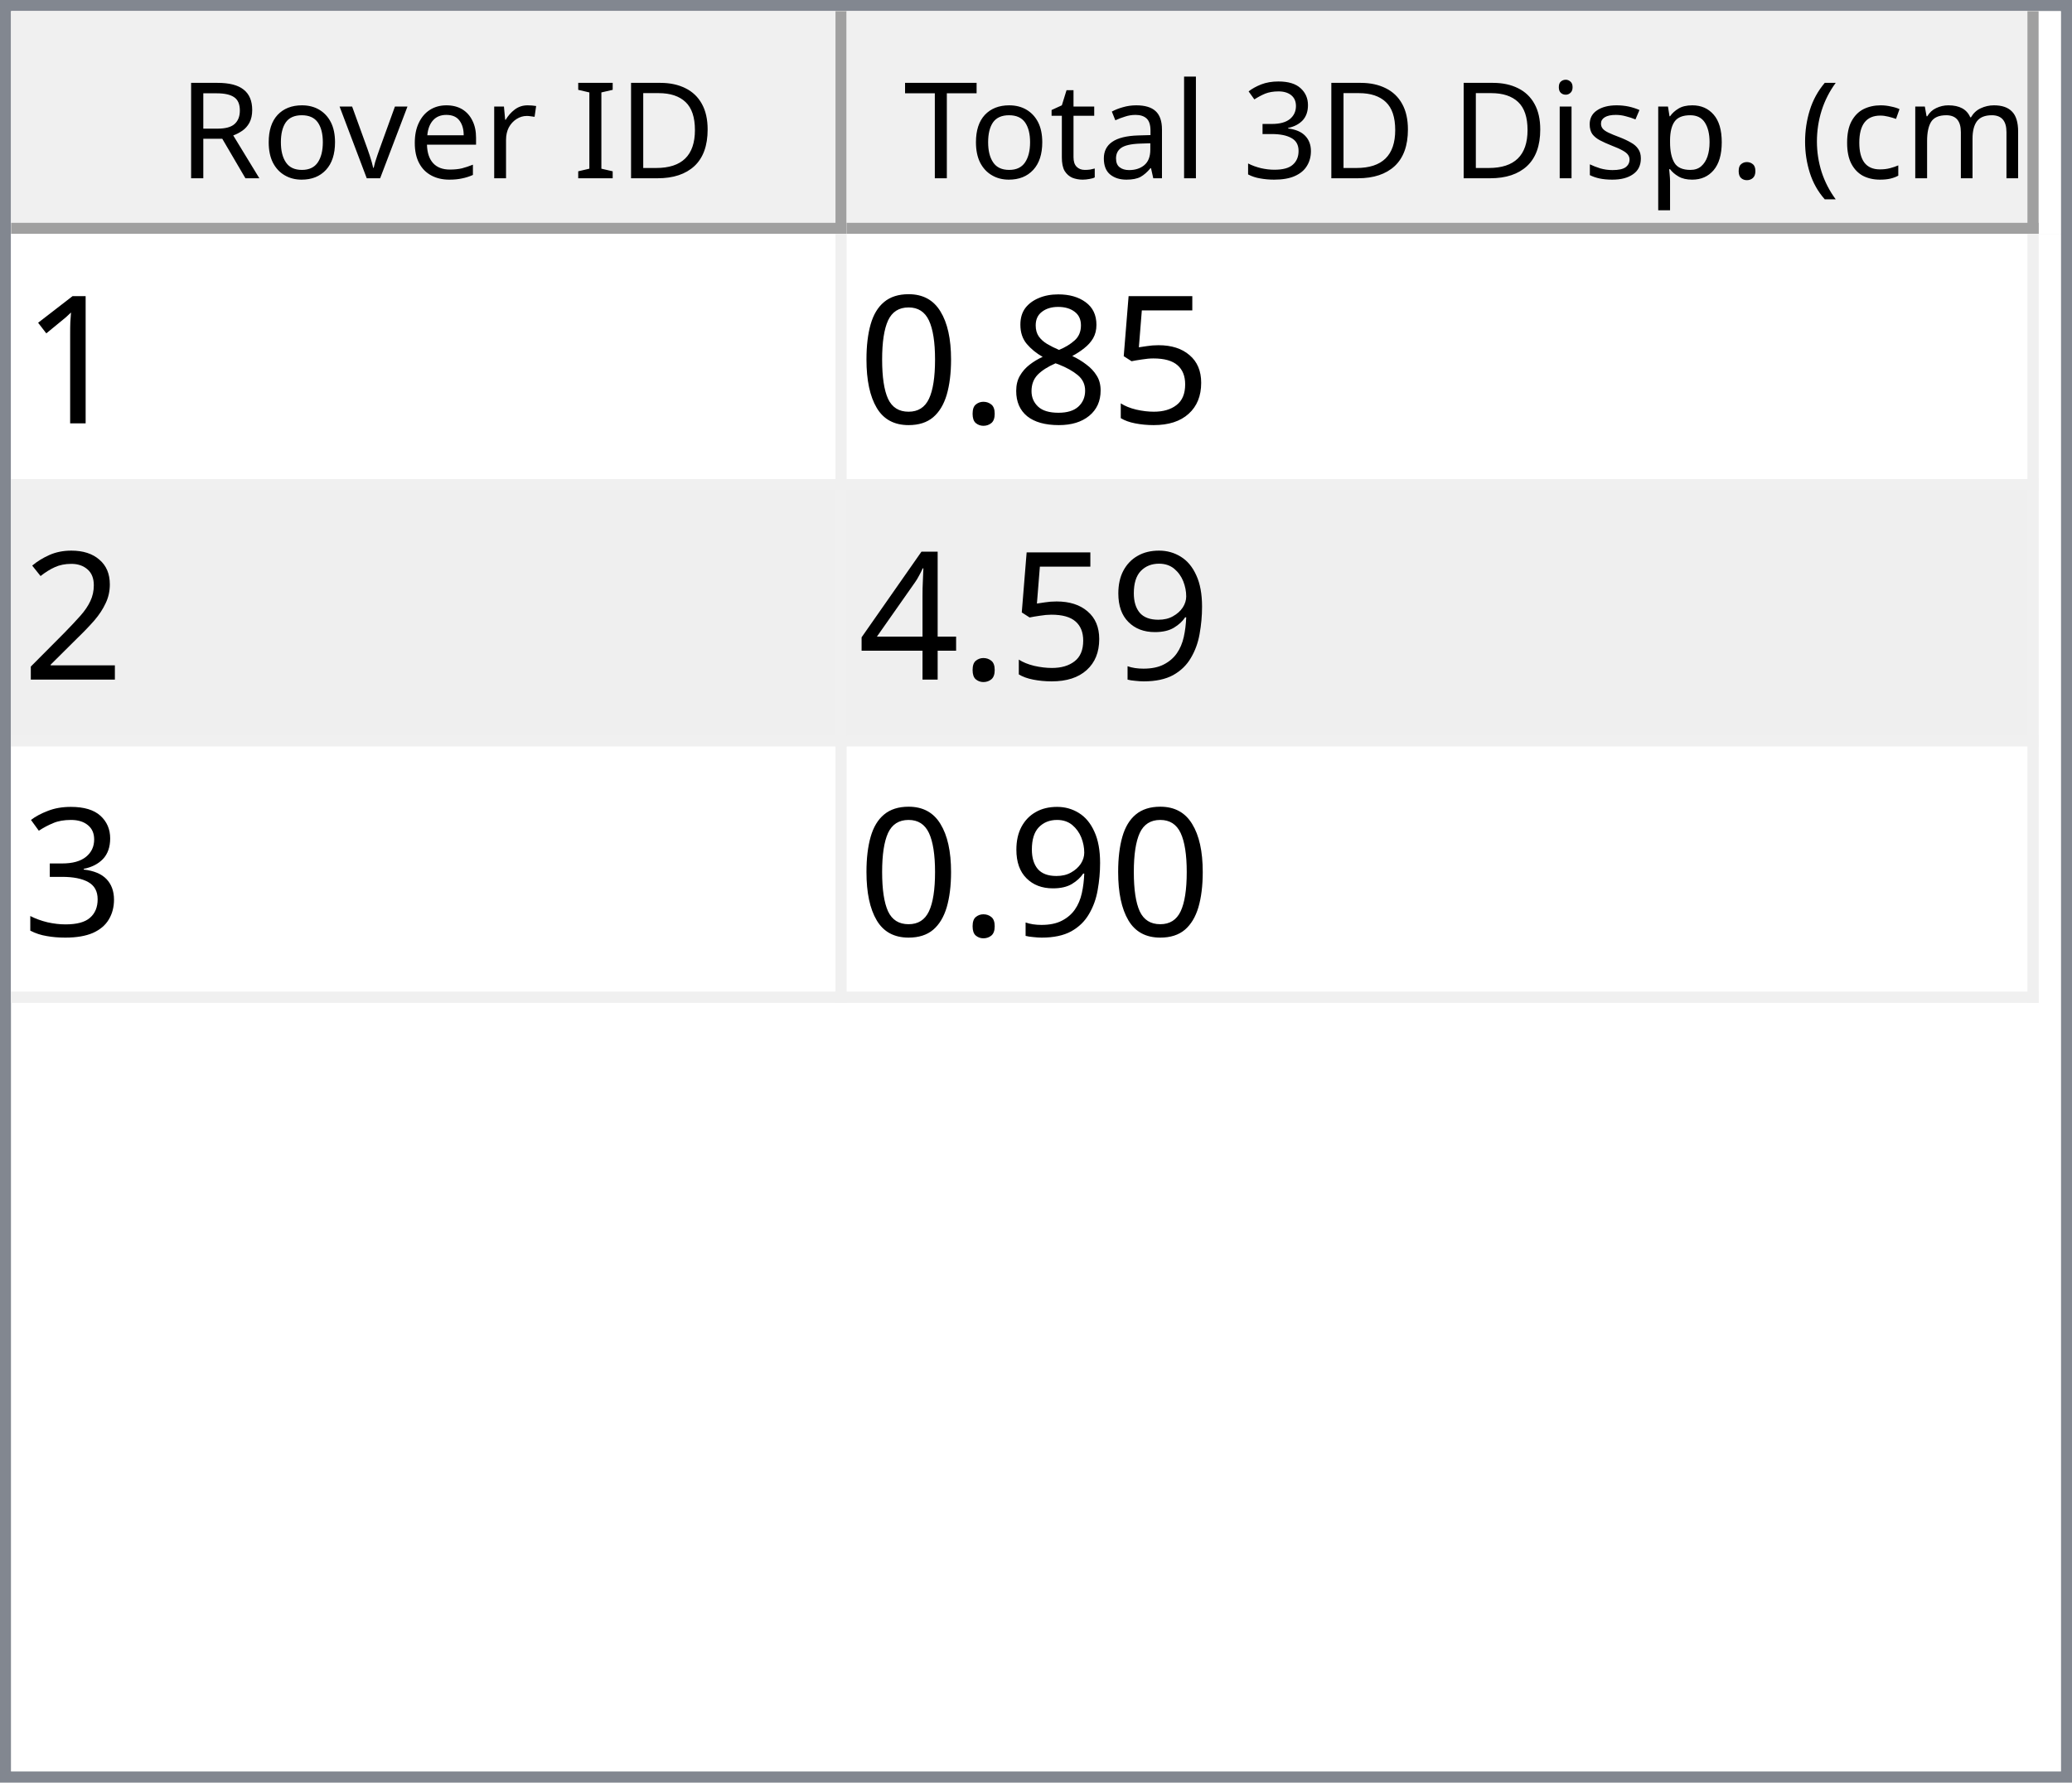
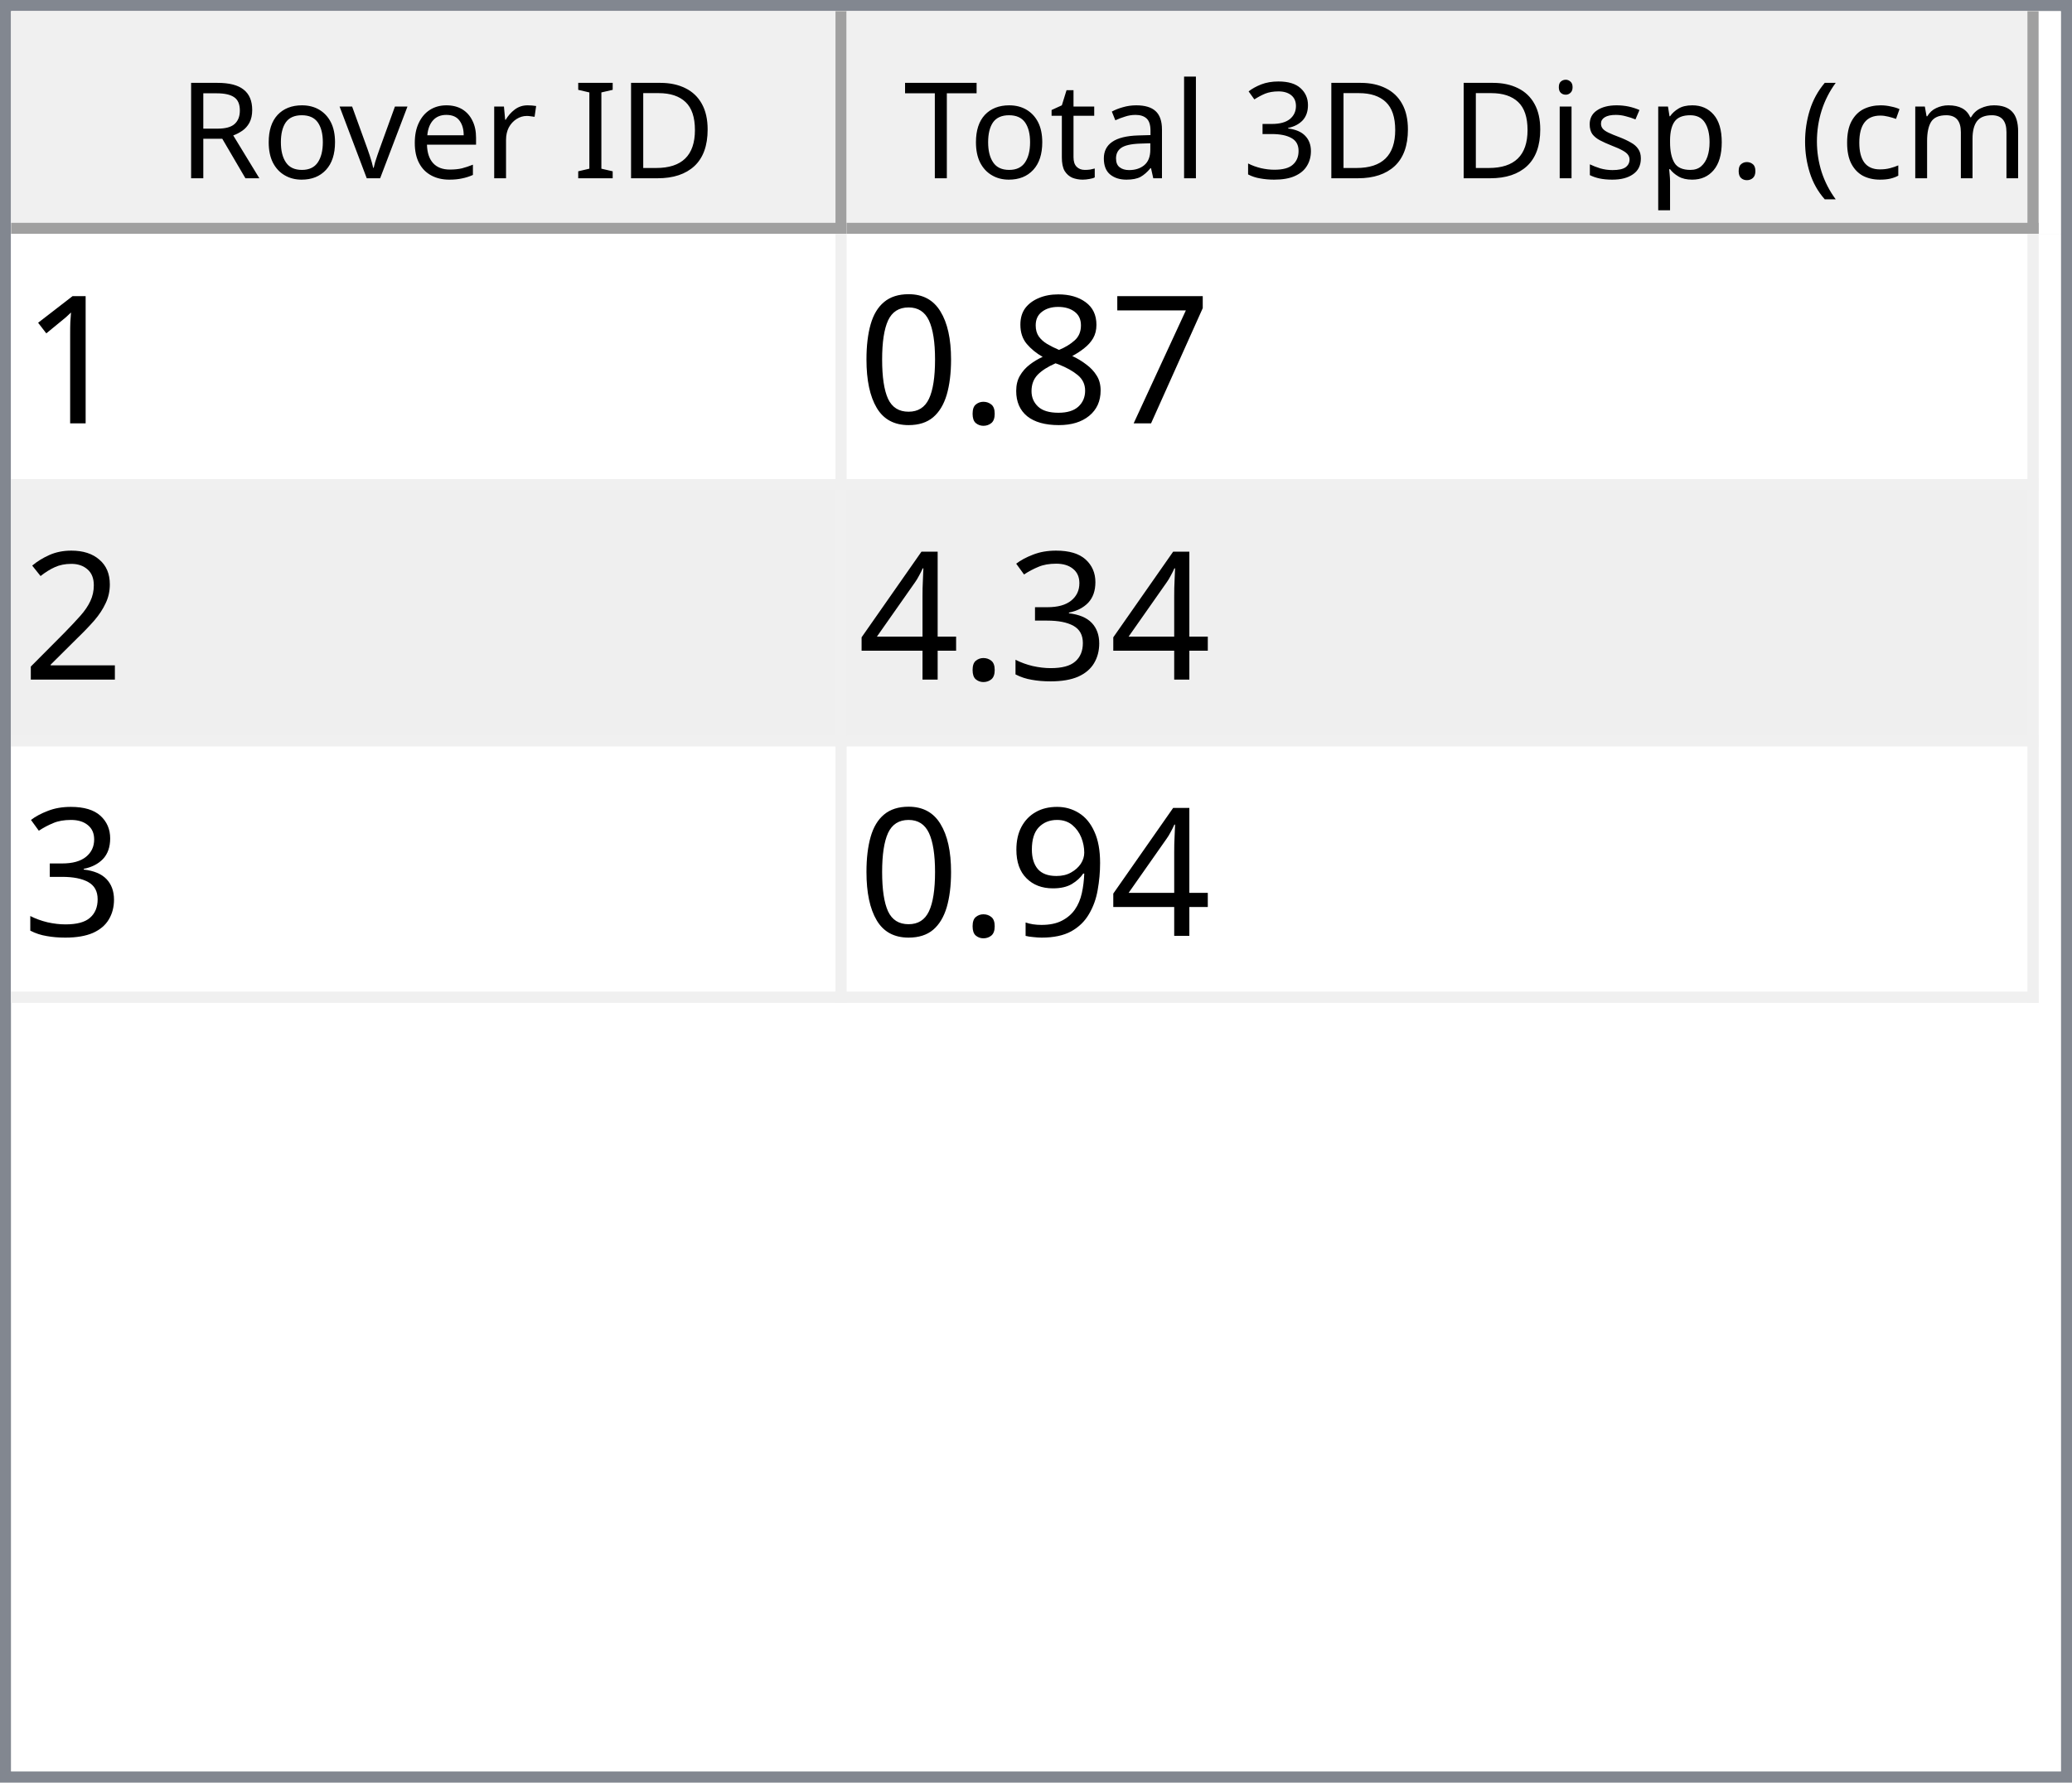
<svg xmlns="http://www.w3.org/2000/svg" style="fill-opacity:1; color-rendering:auto; color-interpolation:auto; text-rendering:auto; stroke:black; stroke-linecap:square; stroke-miterlimit:10; shape-rendering:auto; stroke-opacity:1; fill:black; stroke-dasharray:none; font-weight:normal; stroke-width:1; font-family:'Dialog'; font-style:normal; stroke-linejoin:miter; font-size:12px; stroke-dashoffset:0; image-rendering:auto;" width="186" height="160">
  <defs id="genericDefs" />
  <g>
    <defs id="defs1">
      <clipPath clipPathUnits="userSpaceOnUse" id="clipPath1">
        <path d="M0 0 L186 0 L186 160 L0 160 L0 0 Z" />
      </clipPath>
      <clipPath clipPathUnits="userSpaceOnUse" id="clipPath2">
        <path d="M0 0 L0 160 L186 160 L186 0 Z" />
      </clipPath>
      <clipPath clipPathUnits="userSpaceOnUse" id="clipPath3">
        <path d="M0 0 L0 20 L184 20 L184 0 Z" />
      </clipPath>
      <clipPath clipPathUnits="userSpaceOnUse" id="clipPath4">
        <path d="M0 0 L0 20 L75 20 L75 0 Z" />
      </clipPath>
      <clipPath clipPathUnits="userSpaceOnUse" id="clipPath5">
        <path d="M1 1 L1 19 L74 19 L74 1 Z" />
      </clipPath>
      <clipPath clipPathUnits="userSpaceOnUse" id="clipPath6">
        <path d="M0 0 L0 18 L73 18 L73 0 Z" />
      </clipPath>
      <clipPath clipPathUnits="userSpaceOnUse" id="clipPath7">
        <path d="M-0.5 -0.5 L-0.5 19.5 L74.5 19.5 L74.5 -0.5 Z" />
      </clipPath>
      <clipPath clipPathUnits="userSpaceOnUse" id="clipPath8">
        <path d="M0 0 L0 20 L107 20 L107 0 Z" />
      </clipPath>
      <clipPath clipPathUnits="userSpaceOnUse" id="clipPath9">
        <path d="M1 1 L1 19 L106 19 L106 1 Z" />
      </clipPath>
      <clipPath clipPathUnits="userSpaceOnUse" id="clipPath10">
        <path d="M0 0 L0 18 L105 18 L105 0 Z" />
      </clipPath>
      <clipPath clipPathUnits="userSpaceOnUse" id="clipPath11">
        <path d="M-0.5 -0.5 L-0.5 19.5 L106.5 19.5 L106.5 -0.5 Z" />
      </clipPath>
      <clipPath clipPathUnits="userSpaceOnUse" id="clipPath12">
        <path d="M0 0 L0 138 L184 138 L184 0 Z" />
      </clipPath>
      <clipPath clipPathUnits="userSpaceOnUse" id="clipPath13">
        <path d="M0 0 L0 69 L182 69 L182 0 Z" />
      </clipPath>
      <clipPath clipPathUnits="userSpaceOnUse" id="clipPath14">
        <path d="M-0.5 -0.5 L-0.5 68.5 L181.5 68.5 L181.5 -0.5 Z" />
      </clipPath>
      <clipPath clipPathUnits="userSpaceOnUse" id="clipPath15">
        <path d="M0 0 L0 22 L74 22 L74 0 Z" />
      </clipPath>
      <clipPath clipPathUnits="userSpaceOnUse" id="clipPath16">
        <path d="M0 0 L0 22 L106 22 L106 0 Z" />
      </clipPath>
      <font horiz-adv-x="64.551" id="font1">
        <font-face ascent="107.91" descent="25.098" units-per-em="100" style="font-style:normal; font-family:Segoe UI; font-weight:normal;" />
        <missing-glyph horiz-adv-x="64.551" d="M8.109 0 L8.109 68.266 L56.453 68.266 L56.453 0 L8.109 0 ZM15.328 7.234 L49.219 7.234 L49.219 61.031 L15.328 61.031 L15.328 7.234 Z" />
        <glyph unicode="D" horiz-adv-x="70.117" d="M9.188 0 L9.188 70.016 L28.516 70.016 Q65.531 70.016 65.531 35.891 Q65.531 19.672 55.25 9.836 Q44.969 0 27.734 0 L9.188 0 ZM17.391 62.594 L17.391 7.422 L27.828 7.422 Q41.609 7.422 49.273 14.797 Q56.938 22.172 56.938 35.688 Q56.938 62.594 28.328 62.594 L17.391 62.594 Z" />
        <glyph unicode="I" horiz-adv-x="26.611" d="M17.391 0 L9.188 0 L9.188 70.016 L17.391 70.016 L17.391 0 Z" />
        <glyph unicode=" " horiz-adv-x="27.393" d="" />
        <glyph unicode="r" horiz-adv-x="34.766" d="M34.188 41.891 Q32.078 43.5 28.125 43.5 Q23 43.5 19.555 38.672 Q16.109 33.844 16.109 25.484 L16.109 0 L8.109 0 L8.109 50 L16.109 50 L16.109 39.703 L16.312 39.703 Q18.016 44.969 21.531 47.922 Q25.047 50.875 29.391 50.875 Q32.516 50.875 34.188 50.203 L34.188 41.891 Z" />
        <glyph unicode="e" horiz-adv-x="52.295" d="M48.297 23 L12.984 23 Q13.188 14.656 17.484 10.109 Q21.781 5.562 29.297 5.562 Q37.75 5.562 44.828 11.141 L44.828 3.609 Q38.234 -1.172 27.391 -1.172 Q16.797 -1.172 10.742 5.641 Q4.688 12.453 4.688 24.812 Q4.688 36.469 11.305 43.82 Q17.922 51.172 27.734 51.172 Q37.547 51.172 42.922 44.828 Q48.297 38.484 48.297 27.203 L48.297 23 ZM40.094 29.781 Q40.047 36.719 36.75 40.578 Q33.453 44.438 27.594 44.438 Q21.922 44.438 17.969 40.383 Q14.016 36.328 13.094 29.781 L40.094 29.781 Z" />
        <glyph unicode="v" horiz-adv-x="47.9" d="M47.406 50 L27.484 0 L19.625 0 L0.688 50 L9.469 50 L22.172 13.672 Q23.578 9.672 23.922 6.688 L24.125 6.688 Q24.609 10.453 25.688 13.484 L38.969 50 L47.406 50 Z" />
        <glyph unicode="o" horiz-adv-x="58.594" d="M29 -1.172 Q17.922 -1.172 11.305 5.836 Q4.688 12.844 4.688 24.422 Q4.688 37.016 11.57 44.094 Q18.453 51.172 30.172 51.172 Q41.359 51.172 47.633 44.289 Q53.906 37.406 53.906 25.203 Q53.906 13.234 47.141 6.031 Q40.375 -1.172 29 -1.172 ZM29.594 44.438 Q21.875 44.438 17.383 39.188 Q12.891 33.938 12.891 24.703 Q12.891 15.828 17.43 10.695 Q21.969 5.562 29.594 5.562 Q37.359 5.562 41.531 10.594 Q45.703 15.625 45.703 24.906 Q45.703 34.281 41.531 39.359 Q37.359 44.438 29.594 44.438 Z" />
        <glyph unicode="R" horiz-adv-x="59.814" d="M59.375 0 L49.609 0 L37.891 19.625 Q36.281 22.359 34.766 24.289 Q33.25 26.219 31.664 27.438 Q30.078 28.656 28.25 29.219 Q26.422 29.781 24.125 29.781 L17.391 29.781 L17.391 0 L9.188 0 L9.188 70.016 L30.078 70.016 Q34.672 70.016 38.555 68.867 Q42.438 67.719 45.289 65.375 Q48.141 63.031 49.758 59.547 Q51.375 56.062 51.375 51.375 Q51.375 47.703 50.273 44.656 Q49.172 41.609 47.148 39.211 Q45.125 36.812 42.266 35.133 Q39.406 33.453 35.844 32.516 L35.844 32.328 Q37.594 31.547 38.891 30.547 Q40.188 29.547 41.359 28.18 Q42.531 26.812 43.68 25.078 Q44.828 23.344 46.234 21.047 L59.375 0 ZM17.391 62.594 L17.391 37.203 L28.516 37.203 Q31.594 37.203 34.203 38.133 Q36.812 39.062 38.719 40.797 Q40.625 42.531 41.703 45.047 Q42.781 47.562 42.781 50.688 Q42.781 56.297 39.141 59.445 Q35.5 62.594 28.609 62.594 L17.391 62.594 Z" />
        <glyph unicode=")" horiz-adv-x="30.176" d="M8.297 -15.922 L1.172 -15.922 Q16.406 2.344 16.406 26.812 Q16.406 51.469 1.078 70.016 L8.297 70.016 Q23.531 52.156 23.531 26.703 Q23.531 1.375 8.297 -15.922 Z" />
        <glyph unicode="m" horiz-adv-x="86.133" d="M79.109 0 L71.094 0 L71.094 28.719 Q71.094 37.016 68.531 40.727 Q65.969 44.438 59.906 44.438 Q54.781 44.438 51.195 39.75 Q47.609 35.062 47.609 28.516 L47.609 0 L39.594 0 L39.594 29.688 Q39.594 44.438 28.219 44.438 Q22.953 44.438 19.531 40.016 Q16.109 35.594 16.109 28.516 L16.109 0 L8.109 0 L8.109 50 L16.109 50 L16.109 42.094 L16.312 42.094 Q21.625 51.172 31.844 51.172 Q36.969 51.172 40.773 48.312 Q44.578 45.453 46 40.828 Q51.562 51.172 62.594 51.172 Q79.109 51.172 79.109 30.812 L79.109 0 Z" />
        <glyph unicode="c" horiz-adv-x="46.191" d="M42.188 2.297 Q36.422 -1.172 28.516 -1.172 Q17.828 -1.172 11.258 5.789 Q4.688 12.75 4.688 23.828 Q4.688 36.188 11.766 43.68 Q18.844 51.172 30.672 51.172 Q37.25 51.172 42.281 48.734 L42.281 40.531 Q36.719 44.438 30.375 44.438 Q22.703 44.438 17.797 38.945 Q12.891 33.453 12.891 24.516 Q12.891 15.719 17.508 10.641 Q22.125 5.562 29.891 5.562 Q36.422 5.562 42.188 9.906 L42.188 2.297 Z" />
        <glyph unicode="(" horiz-adv-x="30.176" d="M29.109 -15.922 L21.969 -15.922 Q6.844 1.375 6.844 26.703 Q6.844 52.156 21.969 70.016 L29.203 70.016 Q13.875 51.469 13.875 26.812 Q13.875 2.344 29.109 -15.922 Z" />
        <glyph unicode="." horiz-adv-x="21.68" d="M10.891 -1.078 Q8.641 -1.078 7.055 0.539 Q5.469 2.156 5.469 4.391 Q5.469 6.641 7.055 8.273 Q8.641 9.906 10.891 9.906 Q13.188 9.906 14.797 8.273 Q16.406 6.641 16.406 4.391 Q16.406 2.156 14.797 0.539 Q13.188 -1.078 10.891 -1.078 Z" />
        <glyph unicode="p" horiz-adv-x="58.789" d="M16.312 7.234 L16.109 7.234 L16.109 -23 L8.109 -23 L8.109 50 L16.109 50 L16.109 41.219 L16.312 41.219 Q22.219 51.172 33.594 51.172 Q43.266 51.172 48.688 44.461 Q54.109 37.75 54.109 26.469 Q54.109 13.922 48 6.375 Q41.891 -1.172 31.297 -1.172 Q21.578 -1.172 16.312 7.234 ZM16.109 27.391 L16.109 20.406 Q16.109 14.203 20.141 9.883 Q24.172 5.562 30.375 5.562 Q37.641 5.562 41.773 11.133 Q45.906 16.703 45.906 26.609 Q45.906 34.969 42.047 39.703 Q38.188 44.438 31.594 44.438 Q24.609 44.438 20.359 39.578 Q16.109 34.719 16.109 27.391 Z" />
        <glyph unicode="s" horiz-adv-x="42.432" d="M5.078 1.812 L5.078 10.406 Q11.625 5.562 19.484 5.562 Q30.031 5.562 30.031 12.594 Q30.031 14.594 29.125 15.992 Q28.219 17.391 26.68 18.461 Q25.141 19.531 23.07 20.383 Q21 21.234 18.609 22.172 Q15.281 23.484 12.766 24.828 Q10.25 26.172 8.57 27.859 Q6.891 29.547 6.031 31.695 Q5.172 33.844 5.172 36.719 Q5.172 40.234 6.789 42.945 Q8.406 45.656 11.086 47.484 Q13.766 49.312 17.211 50.242 Q20.656 51.172 24.312 51.172 Q30.812 51.172 35.938 48.922 L35.938 40.828 Q30.422 44.438 23.25 44.438 Q21 44.438 19.195 43.922 Q17.391 43.406 16.094 42.477 Q14.797 41.547 14.086 40.258 Q13.375 38.969 13.375 37.406 Q13.375 35.453 14.086 34.133 Q14.797 32.812 16.164 31.789 Q17.531 30.766 19.484 29.938 Q21.438 29.109 23.922 28.125 Q27.25 26.859 29.883 25.516 Q32.516 24.172 34.375 22.484 Q36.234 20.797 37.234 18.602 Q38.234 16.406 38.234 13.375 Q38.234 9.672 36.602 6.938 Q34.969 4.203 32.234 2.398 Q29.5 0.594 25.93 -0.289 Q22.359 -1.172 18.453 -1.172 Q10.75 -1.172 5.078 1.812 Z" />
        <glyph unicode="i" horiz-adv-x="24.219" d="M12.203 62.703 Q10.062 62.703 8.547 64.164 Q7.031 65.625 7.031 67.875 Q7.031 70.125 8.547 71.609 Q10.062 73.094 12.203 73.094 Q14.406 73.094 15.945 71.609 Q17.484 70.125 17.484 67.875 Q17.484 65.719 15.945 64.211 Q14.406 62.703 12.203 62.703 ZM16.109 0 L8.109 0 L8.109 50 L16.109 50 L16.109 0 Z" />
        <glyph unicode="3" horiz-adv-x="53.906" d="M46.531 19.828 Q46.531 15.094 44.75 11.211 Q42.969 7.328 39.719 4.57 Q36.469 1.812 31.93 0.297 Q27.391 -1.219 21.922 -1.219 Q11.922 -1.219 6 2.594 L6 11.188 Q13.094 5.609 22.219 5.609 Q25.875 5.609 28.828 6.539 Q31.781 7.469 33.906 9.227 Q36.031 10.984 37.18 13.477 Q38.328 15.969 38.328 19.094 Q38.328 32.812 18.797 32.812 L12.984 32.812 L12.984 39.594 L18.5 39.594 Q35.797 39.594 35.797 52.484 Q35.797 64.406 22.609 64.406 Q15.188 64.406 8.688 59.422 L8.688 67.188 Q15.375 71.188 24.609 71.188 Q29 71.188 32.57 69.969 Q36.141 68.75 38.68 66.555 Q41.219 64.359 42.609 61.281 Q44 58.203 44 54.5 Q44 40.672 30.031 36.719 L30.031 36.531 Q33.594 36.141 36.625 34.797 Q39.656 33.453 41.852 31.305 Q44.047 29.156 45.289 26.25 Q46.531 23.344 46.531 19.828 Z" />
        <glyph unicode="l" horiz-adv-x="24.219" d="M16.109 0 L8.109 0 L8.109 74.031 L16.109 74.031 L16.109 0 Z" />
        <glyph unicode="a" horiz-adv-x="50.879" d="M43.891 0 L35.891 0 L35.891 7.812 L35.688 7.812 Q30.469 -1.172 20.312 -1.172 Q12.844 -1.172 8.617 2.781 Q4.391 6.734 4.391 13.281 Q4.391 27.297 20.906 29.594 L35.891 31.688 Q35.891 44.438 25.594 44.438 Q16.547 44.438 9.281 38.281 L9.281 46.484 Q16.656 51.172 26.266 51.172 Q43.891 51.172 43.891 32.516 L43.891 0 ZM35.891 25.297 L23.828 23.641 Q18.266 22.859 15.43 20.875 Q12.594 18.891 12.594 13.875 Q12.594 10.203 15.211 7.883 Q17.828 5.562 22.172 5.562 Q28.125 5.562 32.008 9.742 Q35.891 13.922 35.891 20.312 L35.891 25.297 Z" />
        <glyph unicode="t" horiz-adv-x="33.887" d="M31.297 0.484 Q28.469 -1.078 23.828 -1.078 Q10.688 -1.078 10.688 13.578 L10.688 43.172 L2.094 43.172 L2.094 50 L10.688 50 L10.688 62.203 L18.703 64.797 L18.703 50 L31.297 50 L31.297 43.172 L18.703 43.172 L18.703 14.984 Q18.703 9.969 20.414 7.82 Q22.125 5.672 26.078 5.672 Q29.109 5.672 31.297 7.328 L31.297 0.484 Z" />
        <glyph unicode="T" horiz-adv-x="52.393" d="M50.594 62.594 L30.375 62.594 L30.375 0 L22.172 0 L22.172 62.594 L2 62.594 L2 70.016 L50.594 70.016 L50.594 62.594 Z" />
      </font>
      <font horiz-adv-x="75.0" id="font2">
        <font-face ascent="100.537" descent="21.973" units-per-em="100" style="font-style:normal; font-family:sans-serif; font-weight:normal;" />
        <missing-glyph horiz-adv-x="75.0" d="M12.5 0 L12.5 62.5 L62.5 62.5 L62.5 0 L12.5 0 ZM14.062 1.562 L60.938 1.562 L60.938 60.938 L14.062 60.938 L14.062 1.562 Z" />
        <glyph unicode="1" horiz-adv-x="55.615" d="M37.25 0 L28.469 0 L28.469 56 Q25.297 52.984 20.141 49.953 Q14.984 46.922 10.891 45.406 L10.891 53.906 Q18.266 57.375 23.781 62.305 Q29.297 67.234 31.594 71.875 L37.25 71.875 L37.25 0 Z" />
-         <glyph unicode="5" horiz-adv-x="55.615" d="M4.156 18.75 L13.375 19.531 Q14.406 12.797 18.141 9.398 Q21.875 6 27.156 6 Q33.5 6 37.891 10.789 Q42.281 15.578 42.281 23.484 Q42.281 31 38.062 35.352 Q33.844 39.703 27 39.703 Q22.75 39.703 19.336 37.773 Q15.922 35.844 13.969 32.766 L5.719 33.844 L12.641 70.609 L48.25 70.609 L48.25 62.203 L19.672 62.203 L15.828 42.969 Q22.266 47.469 29.344 47.469 Q38.719 47.469 45.164 40.969 Q51.609 34.469 51.609 24.266 Q51.609 14.547 45.953 7.469 Q39.062 -1.219 27.156 -1.219 Q17.391 -1.219 11.211 4.25 Q5.031 9.719 4.156 18.75 Z" />
+         <glyph unicode="7" horiz-adv-x="55.615" d="M4.734 62.203 L4.734 70.656 L51.078 70.656 L51.078 63.812 Q44.234 56.547 37.523 44.484 Q30.812 32.422 27.156 19.672 Q24.516 10.688 23.781 0 L14.75 0 Q14.891 8.453 18.062 20.414 Q21.234 32.375 27.172 43.484 Q33.109 54.594 39.797 62.203 L4.734 62.203 Z" />
        <glyph unicode="8" horiz-adv-x="55.615" d="M17.672 38.812 Q12.203 40.828 9.57 44.539 Q6.938 48.25 6.938 53.422 Q6.938 61.234 12.555 66.555 Q18.172 71.875 27.484 71.875 Q36.859 71.875 42.578 66.43 Q48.297 60.984 48.297 53.172 Q48.297 48.188 45.68 44.508 Q43.062 40.828 37.75 38.812 Q44.344 36.672 47.781 31.883 Q51.219 27.094 51.219 20.453 Q51.219 11.281 44.727 5.031 Q38.234 -1.219 27.641 -1.219 Q17.047 -1.219 10.547 5.055 Q4.047 11.328 4.047 20.703 Q4.047 27.688 7.594 32.398 Q11.141 37.109 17.672 38.812 ZM15.922 53.719 Q15.922 48.641 19.195 45.414 Q22.469 42.188 27.688 42.188 Q32.766 42.188 36.016 45.383 Q39.266 48.578 39.266 53.219 Q39.266 58.062 35.914 61.359 Q32.562 64.656 27.594 64.656 Q22.562 64.656 19.242 61.43 Q15.922 58.203 15.922 53.719 ZM13.094 20.656 Q13.094 16.891 14.875 13.375 Q16.656 9.859 20.172 7.93 Q23.688 6 27.734 6 Q34.031 6 38.133 10.055 Q42.234 14.109 42.234 20.359 Q42.234 26.703 38.016 30.859 Q33.797 35.016 27.438 35.016 Q21.234 35.016 17.164 30.914 Q13.094 26.812 13.094 20.656 Z" />
        <glyph unicode="." horiz-adv-x="27.783" d="M9.078 0 L9.078 10.016 L19.094 10.016 L19.094 0 L9.078 0 Z" />
        <glyph unicode="0" horiz-adv-x="55.615" d="M4.156 35.297 Q4.156 48 6.766 55.742 Q9.375 63.484 14.523 67.68 Q19.672 71.875 27.484 71.875 Q33.25 71.875 37.594 69.555 Q41.938 67.234 44.773 62.867 Q47.609 58.5 49.219 52.227 Q50.828 45.953 50.828 35.297 Q50.828 22.703 48.242 14.969 Q45.656 7.234 40.508 3.008 Q35.359 -1.219 27.484 -1.219 Q17.141 -1.219 11.234 6.203 Q4.156 15.141 4.156 35.297 ZM13.188 35.297 Q13.188 17.672 17.312 11.836 Q21.438 6 27.484 6 Q33.547 6 37.672 11.859 Q41.797 17.719 41.797 35.297 Q41.797 52.984 37.672 58.789 Q33.547 64.594 27.391 64.594 Q21.344 64.594 17.719 59.469 Q13.188 52.938 13.188 35.297 Z" />
        <glyph unicode="2" horiz-adv-x="55.615" d="M50.344 8.453 L50.344 0 L3.031 0 Q2.938 3.172 4.047 6.109 Q5.859 10.938 9.836 15.625 Q13.812 20.312 21.344 26.469 Q33.016 36.031 37.117 41.625 Q41.219 47.219 41.219 52.203 Q41.219 57.422 37.477 61.008 Q33.734 64.594 27.734 64.594 Q21.391 64.594 17.578 60.789 Q13.766 56.984 13.719 50.25 L4.688 51.172 Q5.609 61.281 11.664 66.578 Q17.719 71.875 27.938 71.875 Q38.234 71.875 44.242 66.164 Q50.25 60.453 50.25 52 Q50.25 47.703 48.492 43.555 Q46.734 39.406 42.656 34.812 Q38.578 30.219 29.109 22.219 Q21.188 15.578 18.945 13.211 Q16.703 10.844 15.234 8.453 L50.344 8.453 Z" />
+         <glyph unicode="3" horiz-adv-x="55.615" d="M4.203 18.891 L12.984 20.062 Q14.5 12.594 18.141 9.297 Q21.781 6 27 6 Q33.203 6 37.477 10.297 Q41.75 14.594 41.75 20.953 Q41.75 27 37.797 30.93 Q33.844 34.859 27.734 34.859 Q25.25 34.859 21.531 33.891 L22.516 41.609 Q23.391 41.5 23.922 41.5 Q29.547 41.5 34.039 44.43 Q38.531 47.359 38.531 53.469 Q38.531 58.297 35.258 61.477 Q31.984 64.656 26.812 64.656 Q21.688 64.656 18.266 61.43 Q14.844 58.203 13.875 51.766 L5.078 53.328 Q6.688 62.156 12.398 67.016 Q18.109 71.875 26.609 71.875 Q32.469 71.875 37.398 69.359 Q42.328 66.844 44.945 62.5 Q47.562 58.156 47.562 53.266 Q47.562 48.641 45.07 44.828 Q42.578 41.016 37.703 38.766 Q44.047 37.312 47.562 32.695 Q51.078 28.078 51.078 21.141 Q51.078 11.766 44.242 5.25 Q37.406 -1.266 26.953 -1.266 Q17.531 -1.266 11.305 4.352 Q5.078 9.969 4.203 18.891 Z" />
+         <glyph unicode="4" horiz-adv-x="55.615" d="M32.328 0 L32.328 17.141 L1.266 17.141 L1.266 25.203 L33.938 71.578 L41.109 71.578 L41.109 25.203 L50.781 25.203 L50.781 17.141 L41.109 17.141 L41.109 0 L32.328 0 ZM32.328 25.203 L32.328 57.469 L9.906 25.203 L32.328 25.203 Z" />
        <glyph unicode="9" horiz-adv-x="55.615" d="M5.469 16.547 L13.922 17.328 Q14.984 11.375 18.016 8.688 Q21.047 6 25.781 6 Q29.828 6 32.883 7.859 Q35.938 9.719 37.891 12.82 Q39.844 15.922 41.164 21.195 Q42.484 26.469 42.484 31.938 Q42.484 32.516 42.438 33.688 Q39.797 29.5 35.234 26.883 Q30.672 24.266 25.344 24.266 Q16.453 24.266 10.305 30.711 Q4.156 37.156 4.156 47.703 Q4.156 58.594 10.578 65.234 Q17 71.875 26.656 71.875 Q33.641 71.875 39.43 68.117 Q45.219 64.359 48.219 57.398 Q51.219 50.438 51.219 37.25 Q51.219 23.531 48.242 15.406 Q45.266 7.281 39.383 3.031 Q33.5 -1.219 25.594 -1.219 Q17.188 -1.219 11.867 3.445 Q6.547 8.109 5.469 16.547 ZM41.453 48.141 Q41.453 55.719 37.43 60.156 Q33.406 64.594 27.734 64.594 Q21.875 64.594 17.531 59.812 Q13.188 55.031 13.188 47.406 Q13.188 40.578 17.312 36.305 Q21.438 32.031 27.484 32.031 Q33.594 32.031 37.523 36.305 Q41.453 40.578 41.453 48.141 Z" />
-         <glyph unicode="4" horiz-adv-x="55.615" d="M32.328 0 L32.328 17.141 L1.266 17.141 L1.266 25.203 L33.938 71.578 L41.109 71.578 L41.109 25.203 L50.781 25.203 L50.781 17.141 L41.109 17.141 L41.109 0 L32.328 0 ZM32.328 25.203 L32.328 57.469 L9.906 25.203 L32.328 25.203 Z" />
-         <glyph unicode="3" horiz-adv-x="55.615" d="M4.203 18.891 L12.984 20.062 Q14.5 12.594 18.141 9.297 Q21.781 6 27 6 Q33.203 6 37.477 10.297 Q41.75 14.594 41.75 20.953 Q41.75 27 37.797 30.93 Q33.844 34.859 27.734 34.859 Q25.25 34.859 21.531 33.891 L22.516 41.609 Q23.391 41.5 23.922 41.5 Q29.547 41.5 34.039 44.43 Q38.531 47.359 38.531 53.469 Q38.531 58.297 35.258 61.477 Q31.984 64.656 26.812 64.656 Q21.688 64.656 18.266 61.43 Q14.844 58.203 13.875 51.766 L5.078 53.328 Q6.688 62.156 12.398 67.016 Q18.109 71.875 26.609 71.875 Q32.469 71.875 37.398 69.359 Q42.328 66.844 44.945 62.5 Q47.562 58.156 47.562 53.266 Q47.562 48.641 45.07 44.828 Q42.578 41.016 37.703 38.766 Q44.047 37.312 47.562 32.695 Q51.078 28.078 51.078 21.141 Q51.078 11.766 44.242 5.25 Q37.406 -1.266 26.953 -1.266 Q17.531 -1.266 11.305 4.352 Q5.078 9.969 4.203 18.891 Z" />
      </font>
    </defs>
    <g style="fill:white; stroke:white;">
      <rect x="0" y="0" width="186" style="clip-path:url(#clipPath1); stroke:none;" height="160" />
    </g>
    <g style="fill:white; text-rendering:optimizeSpeed; color-rendering:optimizeSpeed; image-rendering:optimizeSpeed; shape-rendering:crispEdges; stroke:white; color-interpolation:sRGB;">
      <rect x="0" width="186" height="160" y="0" style="stroke:none;" />
      <path style="stroke:none;" d="M0 160 L186 160 L186 0 L0 0 Z" />
    </g>
    <g style="fill:rgb(240,240,240); font-family:'Segoe UI'; stroke:rgb(240,240,240);">
      <rect x="0" y="0" width="186" style="clip-path:url(#clipPath2); stroke:none;" height="160" />
    </g>
    <g style="fill:rgb(130,135,144); font-family:'Segoe UI'; stroke:rgb(130,135,144);">
      <path d="M0 0 L186 0 L186 160 L0 160 L0 0 ZM1 1 L185 1 L185 159 L1 159 L1 1 Z" style="fill-rule:evenodd; clip-path:url(#clipPath2); stroke:none;" />
    </g>
    <g style="fill:white; font-family:'Segoe UI'; stroke:white;" transform="translate(1,1)">
      <rect x="0" y="0" width="184" style="clip-path:url(#clipPath3); stroke:none;" height="20" />
    </g>
    <g style="fill:rgb(240,240,240); font-family:'Segoe UI'; stroke:rgb(240,240,240);" transform="translate(1,1)">
      <rect x="0" y="0" width="75" style="clip-path:url(#clipPath4); stroke:none;" height="20" />
    </g>
    <g style="font-family:'Segoe UI';" transform="translate(2,2)">
      <text x="14" xml:space="preserve" y="14" style="clip-path:url(#clipPath6); stroke:none;">Rover ID</text>
    </g>
    <g style="fill:rgb(160,160,160); font-family:'Segoe UI'; stroke:rgb(160,160,160); stroke-linejoin:bevel;" transform="translate(1.5,1.5)">
      <line x1="74" x2="74" y1="0" style="fill:none; clip-path:url(#clipPath7);" y2="19" />
    </g>
    <g style="fill:rgb(160,160,160); font-family:'Segoe UI'; stroke:rgb(160,160,160); stroke-linejoin:bevel;" transform="matrix(1,0,0,1,1,1) translate(0.5,0.5)">
      <line x1="0" x2="74" y1="19" style="fill:none; clip-path:url(#clipPath7);" y2="19" />
    </g>
    <g style="fill:rgb(240,240,240); font-family:'Segoe UI'; stroke:rgb(240,240,240);" transform="translate(76,1)">
      <rect x="0" y="0" width="107" style="clip-path:url(#clipPath8); stroke:none;" height="20" />
    </g>
    <g style="font-family:'Segoe UI';" transform="translate(77,2)">
      <text x="1" xml:space="preserve" y="14" style="clip-path:url(#clipPath10); stroke:none;"> Total 3D Disp. (cm)</text>
    </g>
    <g style="fill:rgb(160,160,160); font-family:'Segoe UI'; stroke:rgb(160,160,160); stroke-linejoin:bevel;" transform="translate(76.5,1.5)">
      <line x1="106" x2="106" y1="0" style="fill:none; clip-path:url(#clipPath11);" y2="19" />
    </g>
    <g style="fill:rgb(160,160,160); font-family:'Segoe UI'; stroke:rgb(160,160,160); stroke-linejoin:bevel;" transform="matrix(1,0,0,1,76,1) translate(0.5,0.5)">
      <line x1="0" x2="106" y1="19" style="fill:none; clip-path:url(#clipPath11);" y2="19" />
    </g>
    <g style="fill:white; font-family:'Segoe UI'; stroke:white;" transform="translate(1,21)">
      <rect x="0" y="0" width="184" style="clip-path:url(#clipPath12); stroke:none;" height="138" />
    </g>
    <g style="fill:rgb(240,240,240); font-size:16px; font-family:sans-serif; stroke:rgb(240,240,240);" transform="translate(1,21)">
      <rect x="0" y="0" width="182" style="clip-path:url(#clipPath13); stroke:none;" height="69" />
      <line transform="translate(0.5,0.5)" x1="0" x2="181" y1="22" style="clip-path:url(#clipPath14); fill:none; stroke-linejoin:bevel;" y2="22" />
    </g>
    <g transform="matrix(1,0,0,1,1,21) translate(0.5,0.5)" style="fill:rgb(240,240,240); font-size:16px; font-family:sans-serif; stroke:rgb(240,240,240); stroke-linejoin:bevel;">
      <line x1="0" x2="181" y1="45" style="fill:none; clip-path:url(#clipPath14);" y2="45" />
    </g>
    <g transform="matrix(1,0,0,1,1,21) translate(0.5,0.5)" style="fill:rgb(240,240,240); font-size:16px; font-family:sans-serif; stroke:rgb(240,240,240); stroke-linejoin:bevel;">
      <line x1="0" x2="181" y1="68" style="fill:none; clip-path:url(#clipPath14);" y2="68" />
    </g>
    <g transform="matrix(1,0,0,1,1,21) translate(0.5,0.5)" style="fill:rgb(240,240,240); font-size:16px; font-family:sans-serif; stroke:rgb(240,240,240); stroke-linejoin:bevel;">
      <line x1="74" x2="74" y1="0" style="fill:none; clip-path:url(#clipPath14);" y2="68" />
    </g>
    <g transform="matrix(1,0,0,1,1,21) translate(0.5,0.5)" style="fill:rgb(240,240,240); font-size:16px; font-family:sans-serif; stroke:rgb(240,240,240); stroke-linejoin:bevel;">
      <line x1="181" x2="181" y1="0" style="fill:none; clip-path:url(#clipPath14);" y2="68" />
    </g>
    <g style="fill:white; font-size:16px; font-family:sans-serif; stroke:white;" transform="matrix(1,0,0,1,1,21)">
      <rect x="0" y="0" width="74" style="clip-path:url(#clipPath15); stroke:none;" height="22" />
      <text x="1" y="17" style="fill:black; clip-path:url(#clipPath15); stroke:none;" xml:space="preserve">1</text>
    </g>
    <g style="fill:white; font-size:16px; font-family:sans-serif; stroke:white;" transform="matrix(1,0,0,1,1,21) translate(75,0)">
      <rect x="0" y="0" width="106" style="clip-path:url(#clipPath16); stroke:none;" height="22" />
-       <text x="1" y="17" style="fill:black; clip-path:url(#clipPath16); stroke:none;" xml:space="preserve">0.85</text>
+       <text x="1" y="17" style="fill:black; clip-path:url(#clipPath16); stroke:none;" xml:space="preserve">0.87</text>
    </g>
    <g style="fill:rgb(239,239,239); font-size:16px; font-family:sans-serif; stroke:rgb(239,239,239);" transform="matrix(1,0,0,1,1,21) translate(0,23)">
      <rect x="0" y="0" width="74" style="clip-path:url(#clipPath15); stroke:none;" height="22" />
      <text x="1" y="17" style="fill:black; clip-path:url(#clipPath15); stroke:none;" xml:space="preserve">2</text>
    </g>
    <g style="fill:rgb(239,239,239); font-size:16px; font-family:sans-serif; stroke:rgb(239,239,239);" transform="matrix(1,0,0,1,1,21) translate(75,23)">
      <rect x="0" y="0" width="106" style="clip-path:url(#clipPath16); stroke:none;" height="22" />
-       <text x="1" y="17" style="fill:black; clip-path:url(#clipPath16); stroke:none;" xml:space="preserve">4.59</text>
+       <text x="1" y="17" style="fill:black; clip-path:url(#clipPath16); stroke:none;" xml:space="preserve">4.34</text>
    </g>
    <g style="fill:white; font-size:16px; font-family:sans-serif; stroke:white;" transform="matrix(1,0,0,1,1,21) translate(0,46)">
      <rect x="0" y="0" width="74" style="clip-path:url(#clipPath15); stroke:none;" height="22" />
      <text x="1" y="17" style="fill:black; clip-path:url(#clipPath15); stroke:none;" xml:space="preserve">3</text>
    </g>
    <g style="fill:white; font-size:16px; font-family:sans-serif; stroke:white;" transform="matrix(1,0,0,1,1,21) translate(75,46)">
      <rect x="0" y="0" width="106" style="clip-path:url(#clipPath16); stroke:none;" height="22" />
-       <text x="1" y="17" style="fill:black; clip-path:url(#clipPath16); stroke:none;" xml:space="preserve">0.90</text>
+       <text x="1" y="17" style="fill:black; clip-path:url(#clipPath16); stroke:none;" xml:space="preserve">0.94</text>
    </g>
  </g>
</svg>
